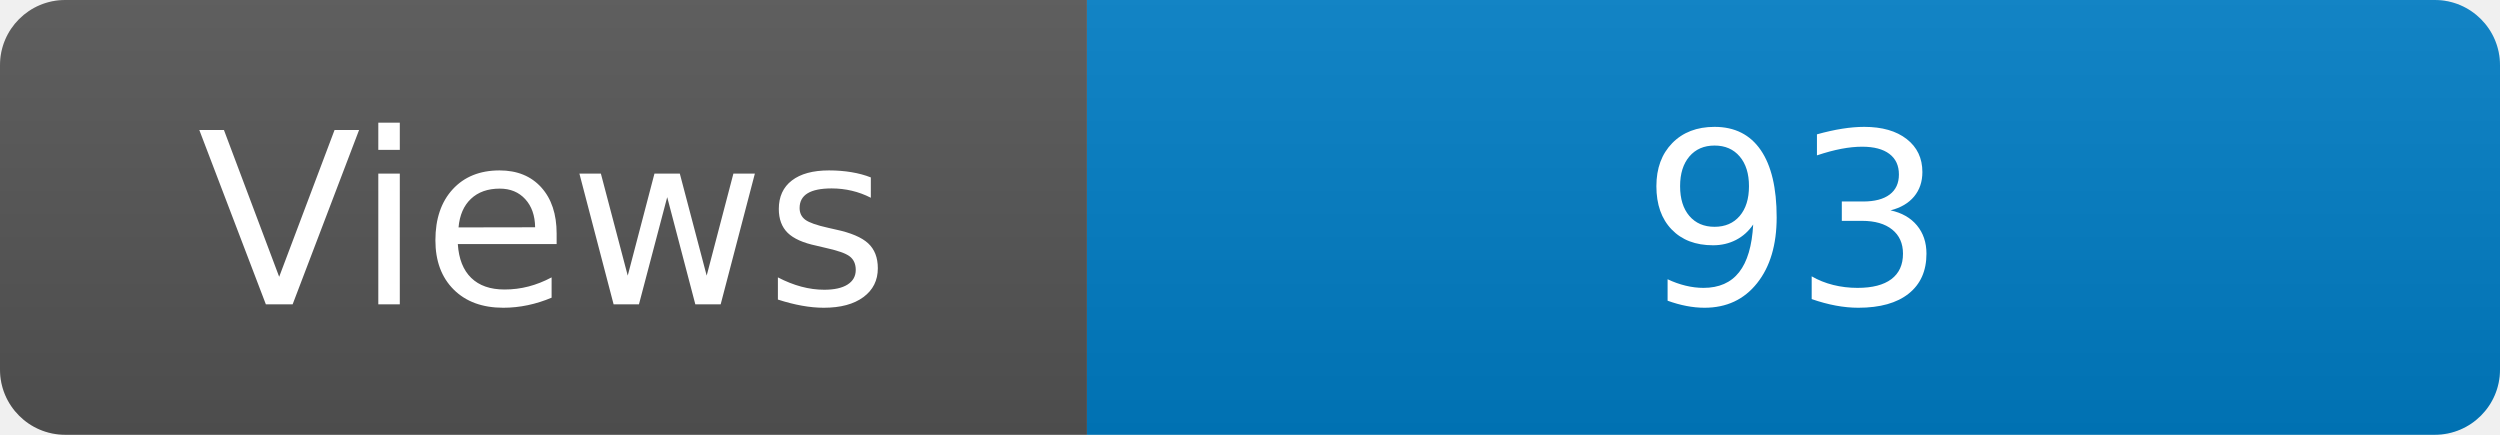
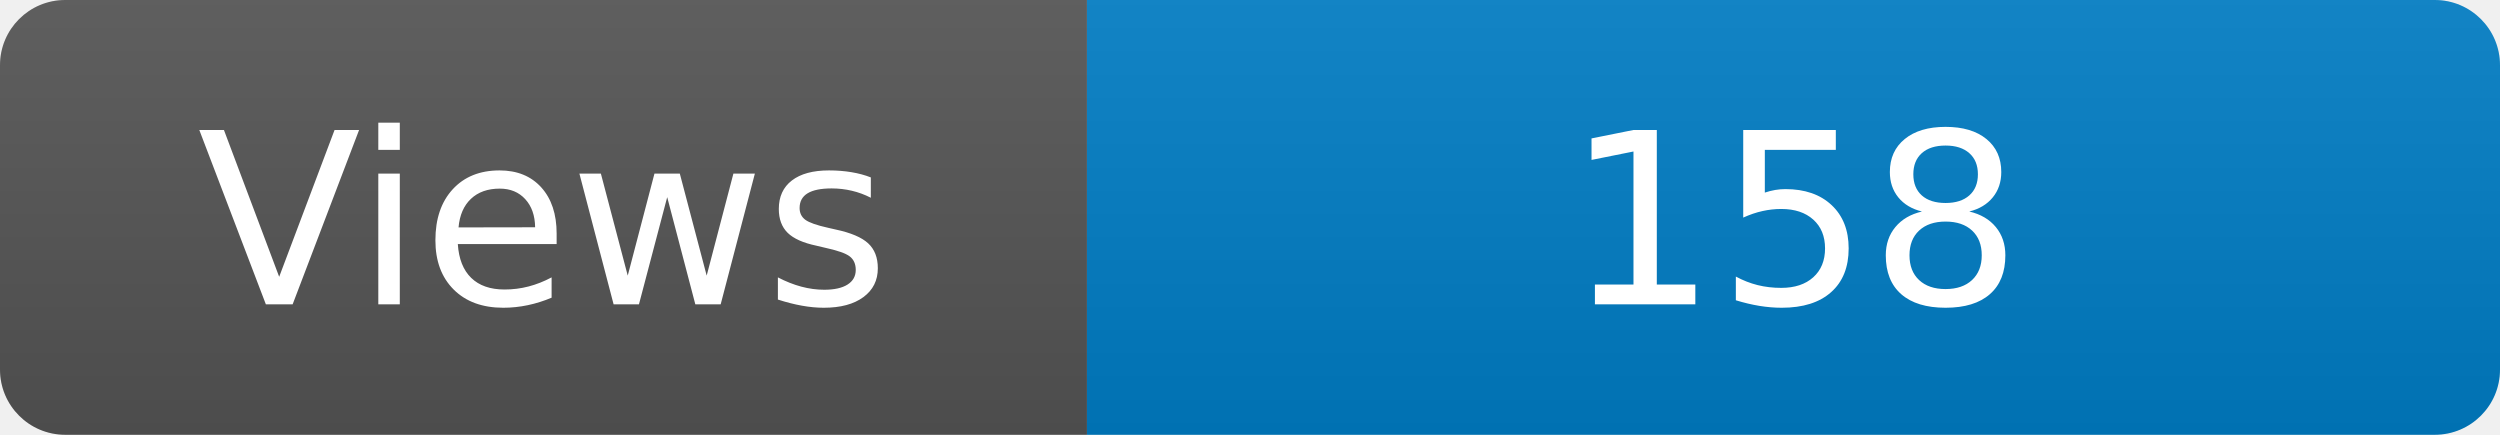
<svg xmlns="http://www.w3.org/2000/svg" width="115" height="20" role="img" aria-label="Maintained?: yes">
  <linearGradient id="s" x2="0" y2="100%">
    <stop offset="0" stop-color="#bbb" stop-opacity=".1" />
    <stop offset="1" stop-opacity=".1" />
  </linearGradient>
  <clipPath id="r">
    <rect width="115" height="20" rx="3" fill="#fff" />
  </clipPath>
  <g clip-path="url(#r)">
    <rect width="50" height="20" fill="#555" />
    <rect x="50" width="160" height="20" fill="#007ec6" />
    <rect width="115" height="20" fill="url(#s)" />
  </g>
  <g fill="#fff" text-anchor="middle" font-family="Verdana,Geneva,DejaVu Sans,sans-serif" font-size="110">
    <text x="250" y="140" transform="scale(.1)" fill="#fff">Views</text>
-     <text x="825" y="140" transform="scale(.1)" fill="#fff">93</text>
+     <text x="825" y="140" transform="scale(.1)" fill="#fff">158</text>
  </g>
</svg>
